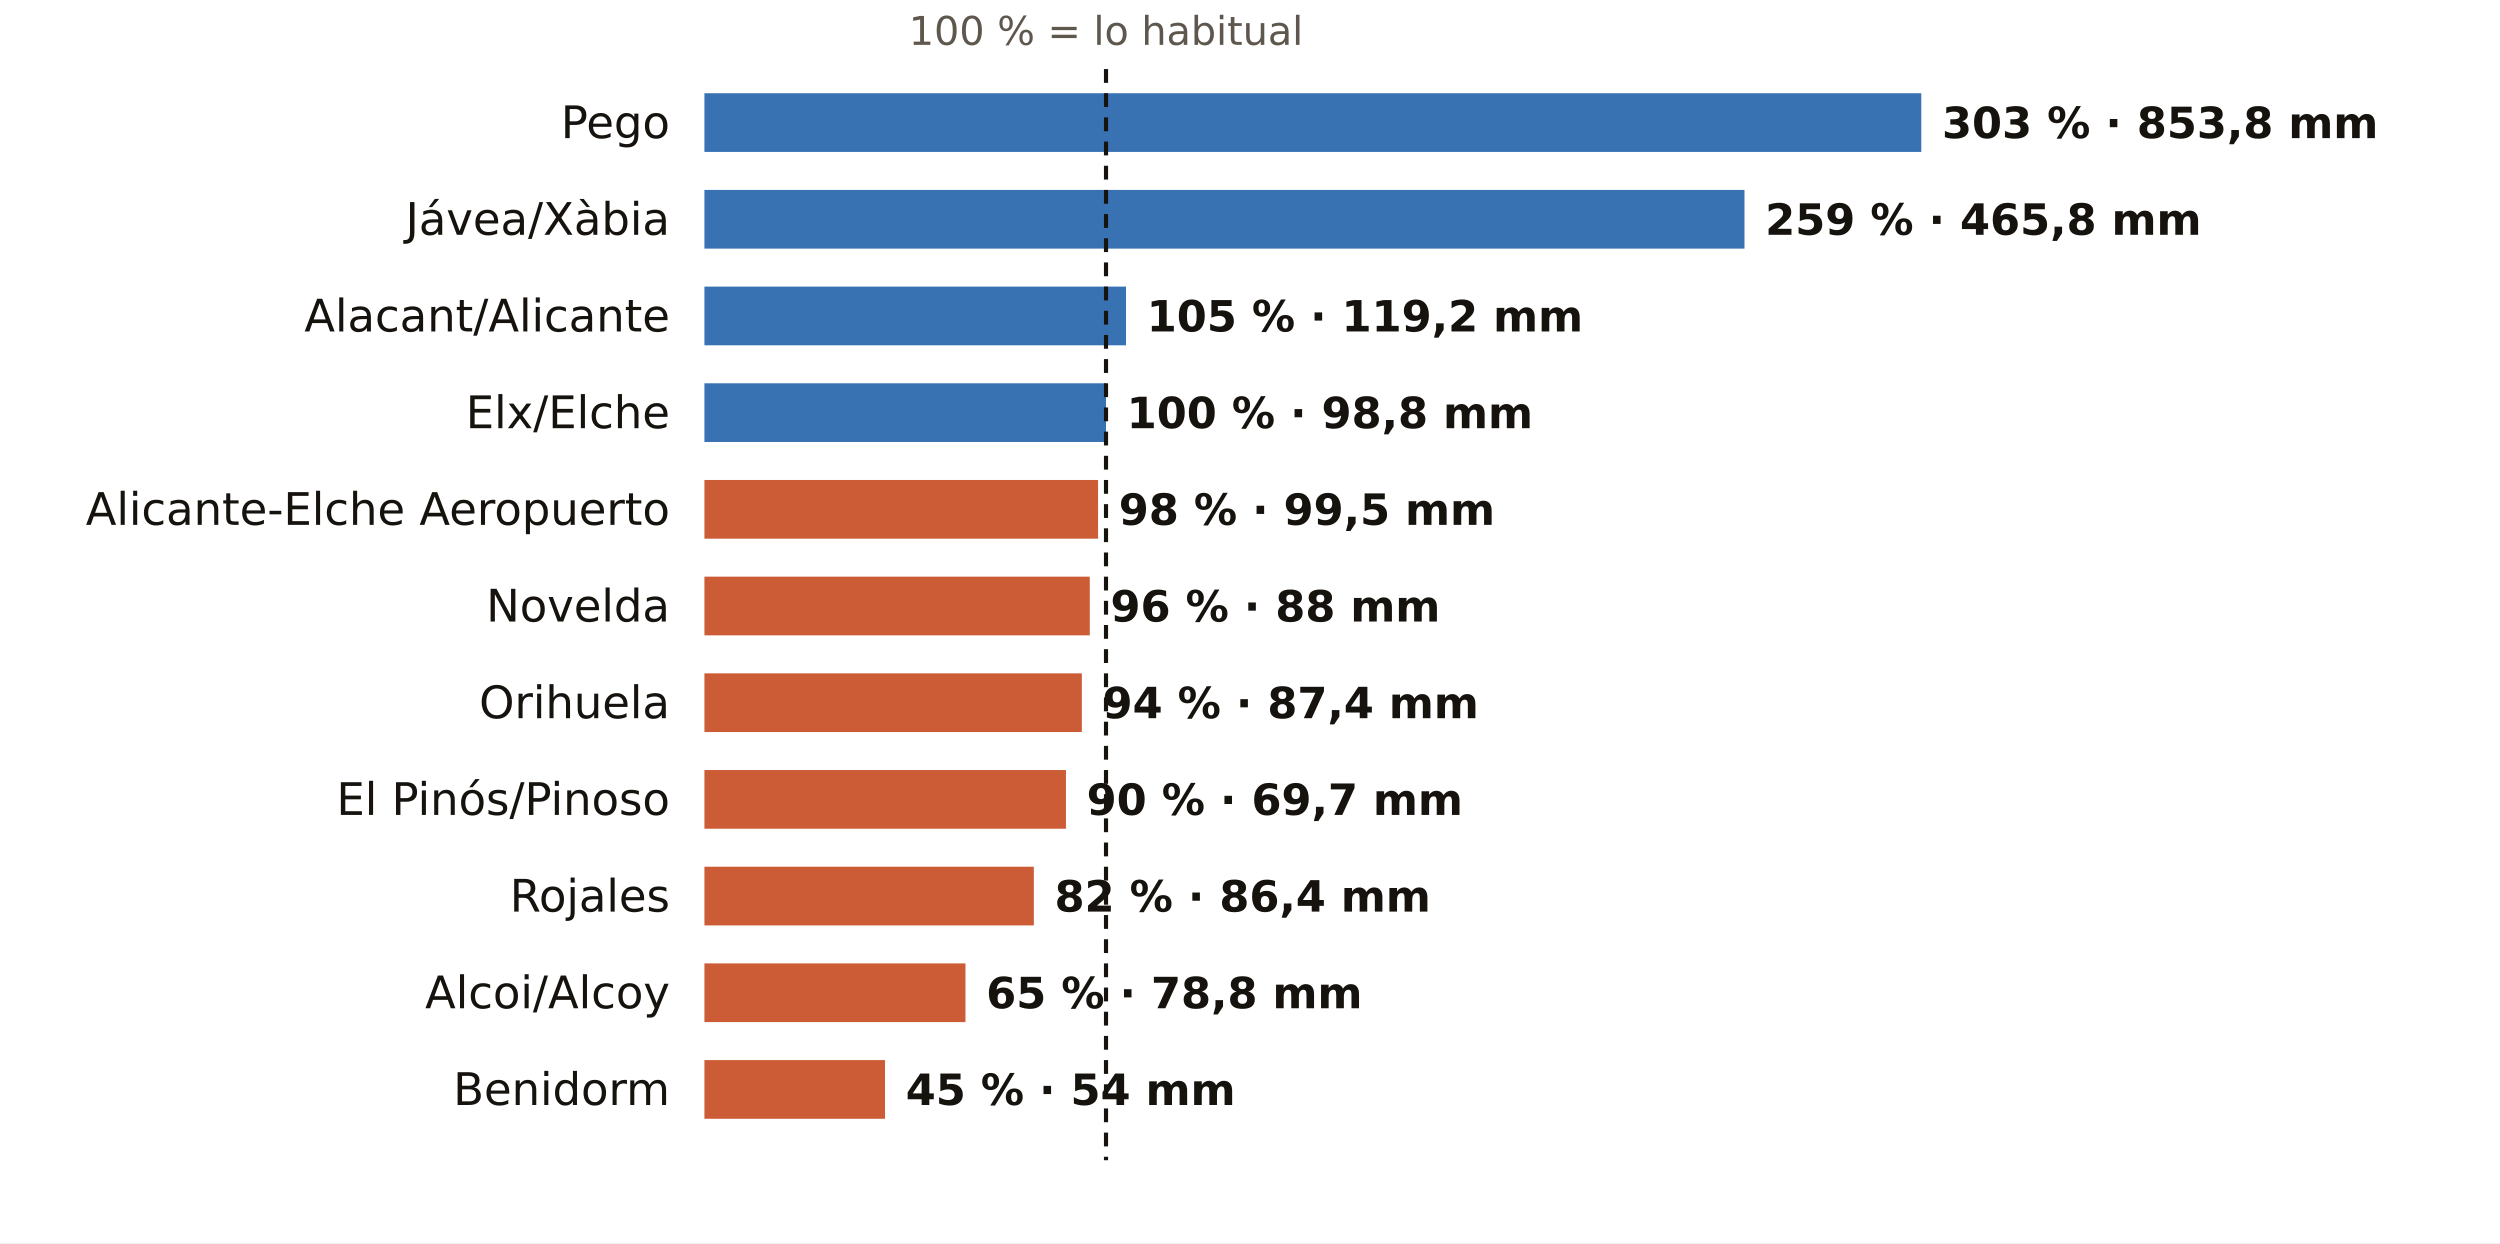
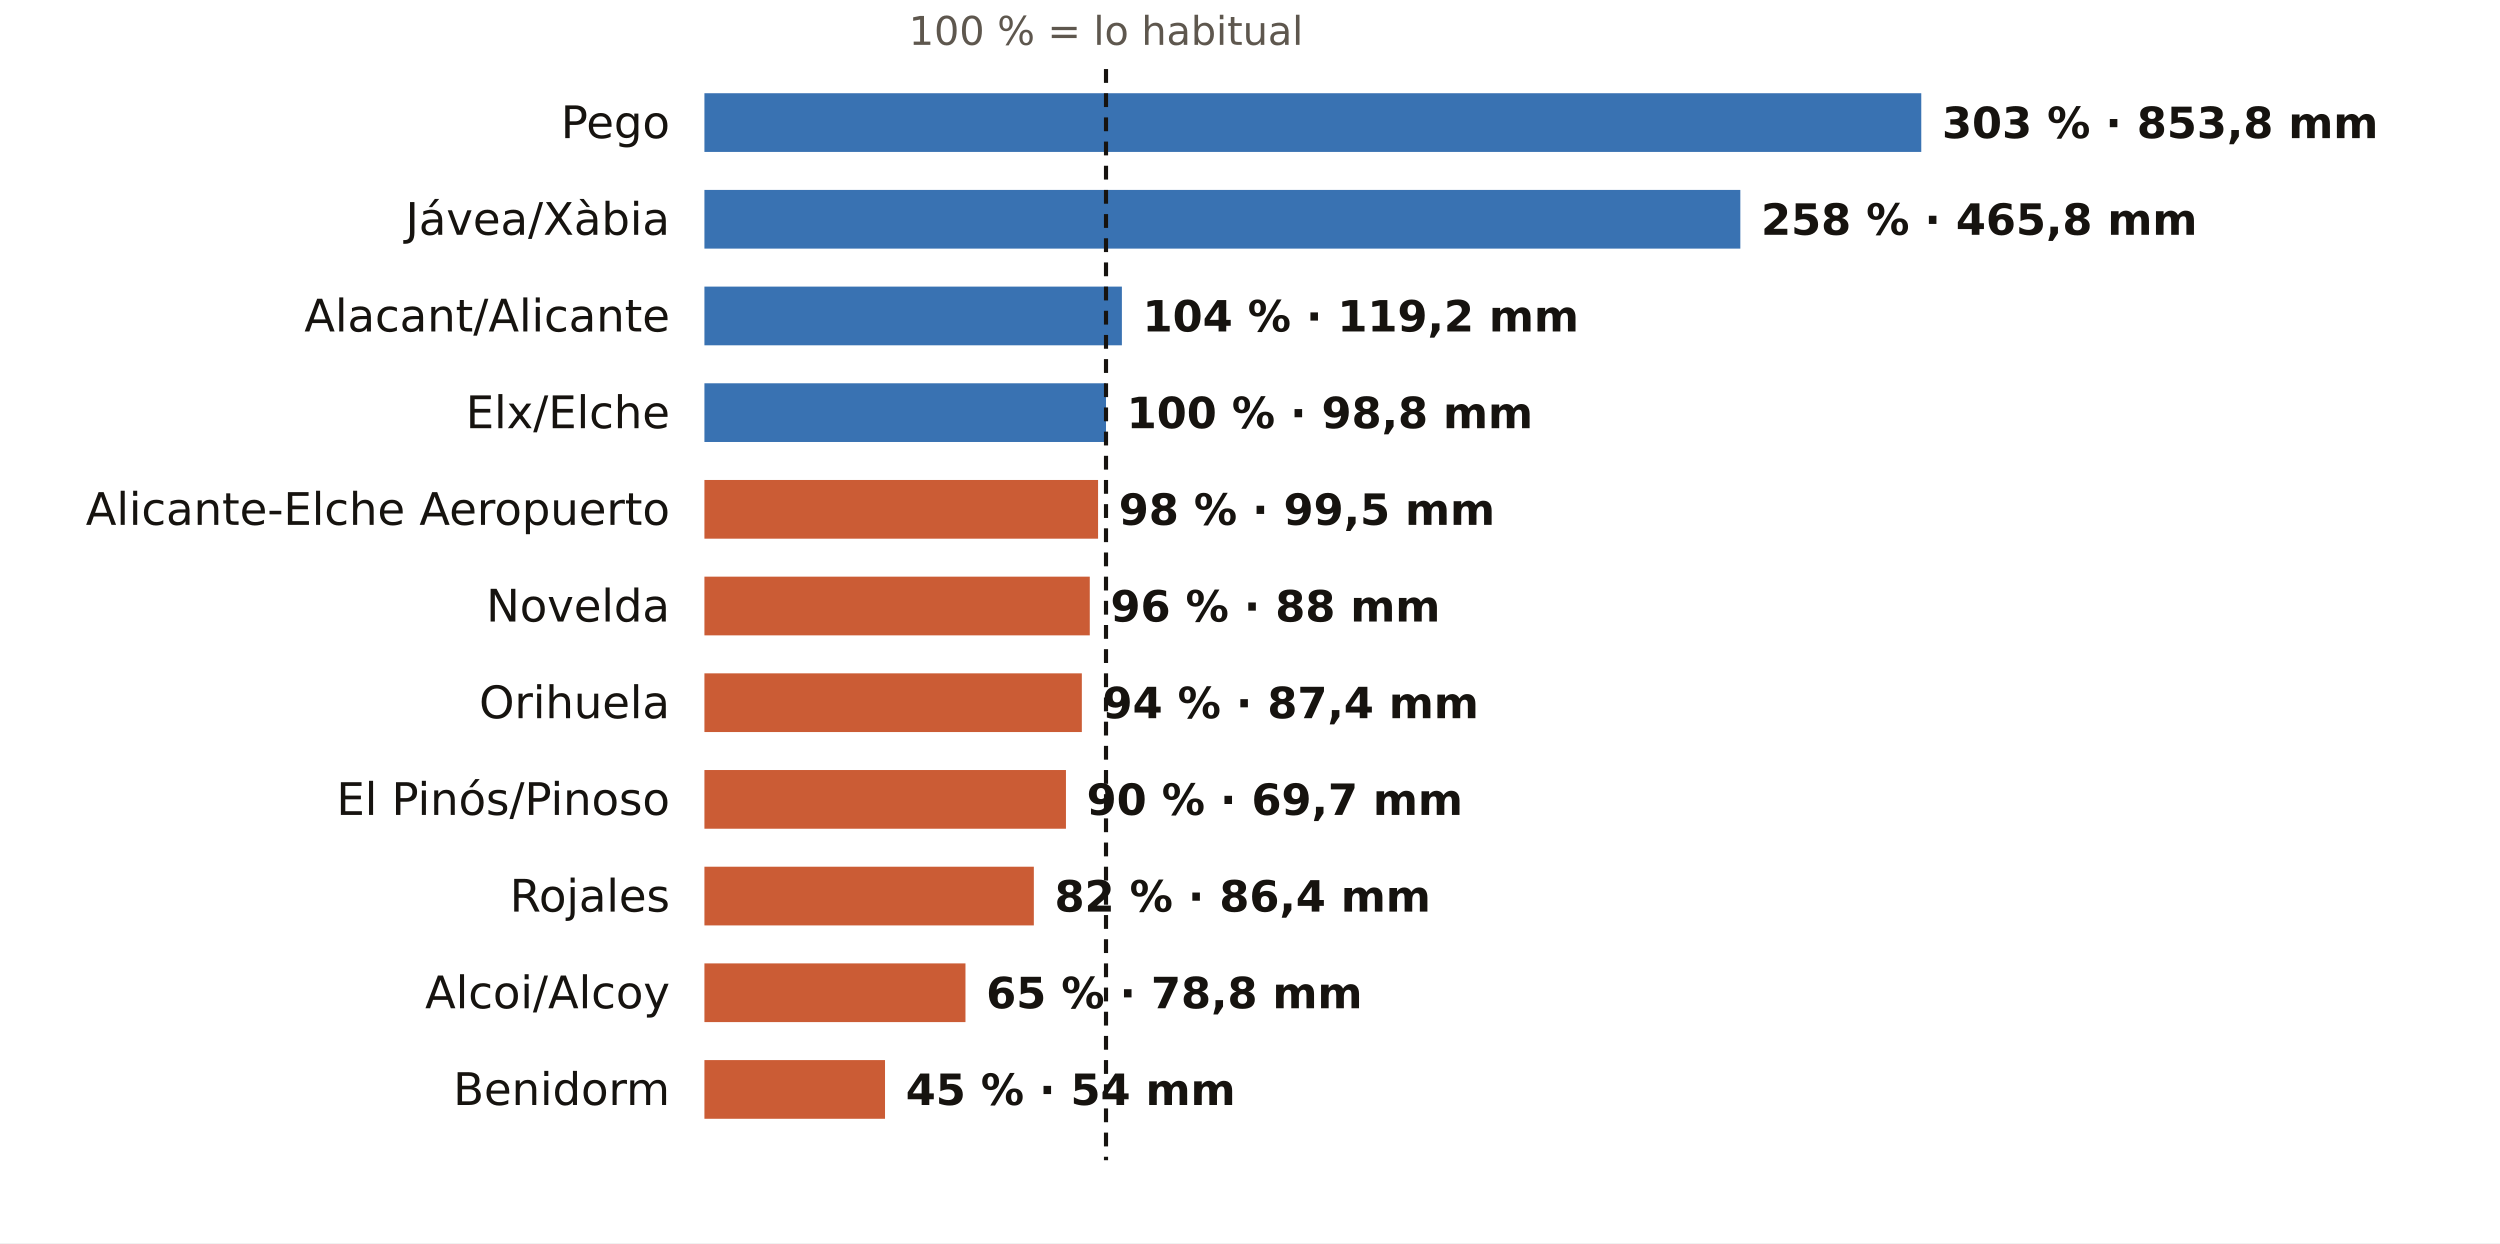
<svg xmlns="http://www.w3.org/2000/svg" viewBox="0 0 724 360" width="724" height="360" role="img" aria-label="El otoño en los pluviómetros de AEMET de Alicante: % de lo habitual">
  <rect width="724" height="360" fill="#FFFFFF" />
  <text x="320.3" y="13.0" font-size="11.5" fill="#5E574E" text-anchor="middle" font-weight="400" font-family="Public Sans, DejaVu Sans, Arial, sans-serif">100 % = lo habitual</text>
  <text x="194.0" y="40.0" font-size="13" fill="#16130F" text-anchor="end" font-weight="500" font-family="Public Sans, DejaVu Sans, Arial, sans-serif">Pego</text>
  <rect x="204" y="27" width="352.4" height="17" fill="#1F5FA8" opacity="0.88" />
  <text x="562.4" y="40.0" font-size="12.5" fill="#16130F" text-anchor="start" font-weight="600" font-family="Public Sans, DejaVu Sans, Arial, sans-serif">303 % · 853,8 mm</text>
  <text x="194.0" y="68.0" font-size="13" fill="#16130F" text-anchor="end" font-weight="500" font-family="Public Sans, DejaVu Sans, Arial, sans-serif">Jávea/Xàbia</text>
-   <rect x="204" y="55" width="301.2" height="17" fill="#1F5FA8" opacity="0.88" />
-   <text x="511.2" y="68.0" font-size="12.5" fill="#16130F" text-anchor="start" font-weight="600" font-family="Public Sans, DejaVu Sans, Arial, sans-serif">259 % · 465,8 mm</text>
+   <rect x="204" y="55" width="300.0" height="17" fill="#1F5FA8" opacity="0.88" />
+   <text x="510.0" y="68.0" font-size="12.5" fill="#16130F" text-anchor="start" font-weight="600" font-family="Public Sans, DejaVu Sans, Arial, sans-serif">258 % · 465,8 mm</text>
  <text x="194.0" y="96.0" font-size="13" fill="#16130F" text-anchor="end" font-weight="500" font-family="Public Sans, DejaVu Sans, Arial, sans-serif">Alacant/Alicante</text>
-   <rect x="204" y="83" width="122.1" height="17" fill="#1F5FA8" opacity="0.88" />
-   <text x="332.1" y="96.0" font-size="12.5" fill="#16130F" text-anchor="start" font-weight="600" font-family="Public Sans, DejaVu Sans, Arial, sans-serif">105 % · 119,2 mm</text>
+   <rect x="204" y="83" width="120.9" height="17" fill="#1F5FA8" opacity="0.88" />
+   <text x="330.9" y="96.0" font-size="12.5" fill="#16130F" text-anchor="start" font-weight="600" font-family="Public Sans, DejaVu Sans, Arial, sans-serif">104 % · 119,2 mm</text>
  <text x="194.0" y="124.0" font-size="13" fill="#16130F" text-anchor="end" font-weight="500" font-family="Public Sans, DejaVu Sans, Arial, sans-serif">Elx/Elche</text>
  <rect x="204" y="111" width="116.3" height="17" fill="#1F5FA8" opacity="0.88" />
  <text x="326.3" y="124.0" font-size="12.5" fill="#16130F" text-anchor="start" font-weight="600" font-family="Public Sans, DejaVu Sans, Arial, sans-serif">100 % · 98,8 mm</text>
  <text x="194.0" y="152.0" font-size="13" fill="#16130F" text-anchor="end" font-weight="500" font-family="Public Sans, DejaVu Sans, Arial, sans-serif">Alicante-Elche Aeropuerto</text>
  <rect x="204" y="139" width="114.0" height="17" fill="#C4461A" opacity="0.88" />
  <text x="324.0" y="152.0" font-size="12.5" fill="#16130F" text-anchor="start" font-weight="600" font-family="Public Sans, DejaVu Sans, Arial, sans-serif">98 % · 99,5 mm</text>
  <text x="194.0" y="180.0" font-size="13" fill="#16130F" text-anchor="end" font-weight="500" font-family="Public Sans, DejaVu Sans, Arial, sans-serif">Novelda</text>
  <rect x="204" y="167" width="111.6" height="17" fill="#C4461A" opacity="0.88" />
  <text x="321.6" y="180.0" font-size="12.5" fill="#16130F" text-anchor="start" font-weight="600" font-family="Public Sans, DejaVu Sans, Arial, sans-serif">96 % · 88 mm</text>
  <text x="194.0" y="208.0" font-size="13" fill="#16130F" text-anchor="end" font-weight="500" font-family="Public Sans, DejaVu Sans, Arial, sans-serif">Orihuela</text>
  <rect x="204" y="195" width="109.3" height="17" fill="#C4461A" opacity="0.88" />
  <text x="319.3" y="208.0" font-size="12.5" fill="#16130F" text-anchor="start" font-weight="600" font-family="Public Sans, DejaVu Sans, Arial, sans-serif">94 % · 87,4 mm</text>
  <text x="194.0" y="236.0" font-size="13" fill="#16130F" text-anchor="end" font-weight="500" font-family="Public Sans, DejaVu Sans, Arial, sans-serif">El Pinós/Pinoso</text>
  <rect x="204" y="223" width="104.7" height="17" fill="#C4461A" opacity="0.88" />
  <text x="314.7" y="236.0" font-size="12.5" fill="#16130F" text-anchor="start" font-weight="600" font-family="Public Sans, DejaVu Sans, Arial, sans-serif">90 % · 69,7 mm</text>
  <text x="194.0" y="264.0" font-size="13" fill="#16130F" text-anchor="end" font-weight="500" font-family="Public Sans, DejaVu Sans, Arial, sans-serif">Rojales</text>
  <rect x="204" y="251" width="95.4" height="17" fill="#C4461A" opacity="0.88" />
  <text x="305.4" y="264.0" font-size="12.5" fill="#16130F" text-anchor="start" font-weight="600" font-family="Public Sans, DejaVu Sans, Arial, sans-serif">82 % · 86,4 mm</text>
  <text x="194.0" y="292.0" font-size="13" fill="#16130F" text-anchor="end" font-weight="500" font-family="Public Sans, DejaVu Sans, Arial, sans-serif">Alcoi/Alcoy</text>
  <rect x="204" y="279" width="75.6" height="17" fill="#C4461A" opacity="0.88" />
  <text x="285.6" y="292.0" font-size="12.5" fill="#16130F" text-anchor="start" font-weight="600" font-family="Public Sans, DejaVu Sans, Arial, sans-serif">65 % · 78,8 mm</text>
  <text x="194.0" y="320.0" font-size="13" fill="#16130F" text-anchor="end" font-weight="500" font-family="Public Sans, DejaVu Sans, Arial, sans-serif">Benidorm</text>
  <rect x="204" y="307" width="52.3" height="17" fill="#C4461A" opacity="0.88" />
  <text x="262.3" y="320.0" font-size="12.5" fill="#16130F" text-anchor="start" font-weight="600" font-family="Public Sans, DejaVu Sans, Arial, sans-serif">45 % · 54 mm</text>
  <line x1="320.3" x2="320.3" y1="20" y2="336" stroke="#16130F" stroke-width="1.2" stroke-dasharray="4 3" />
</svg>
